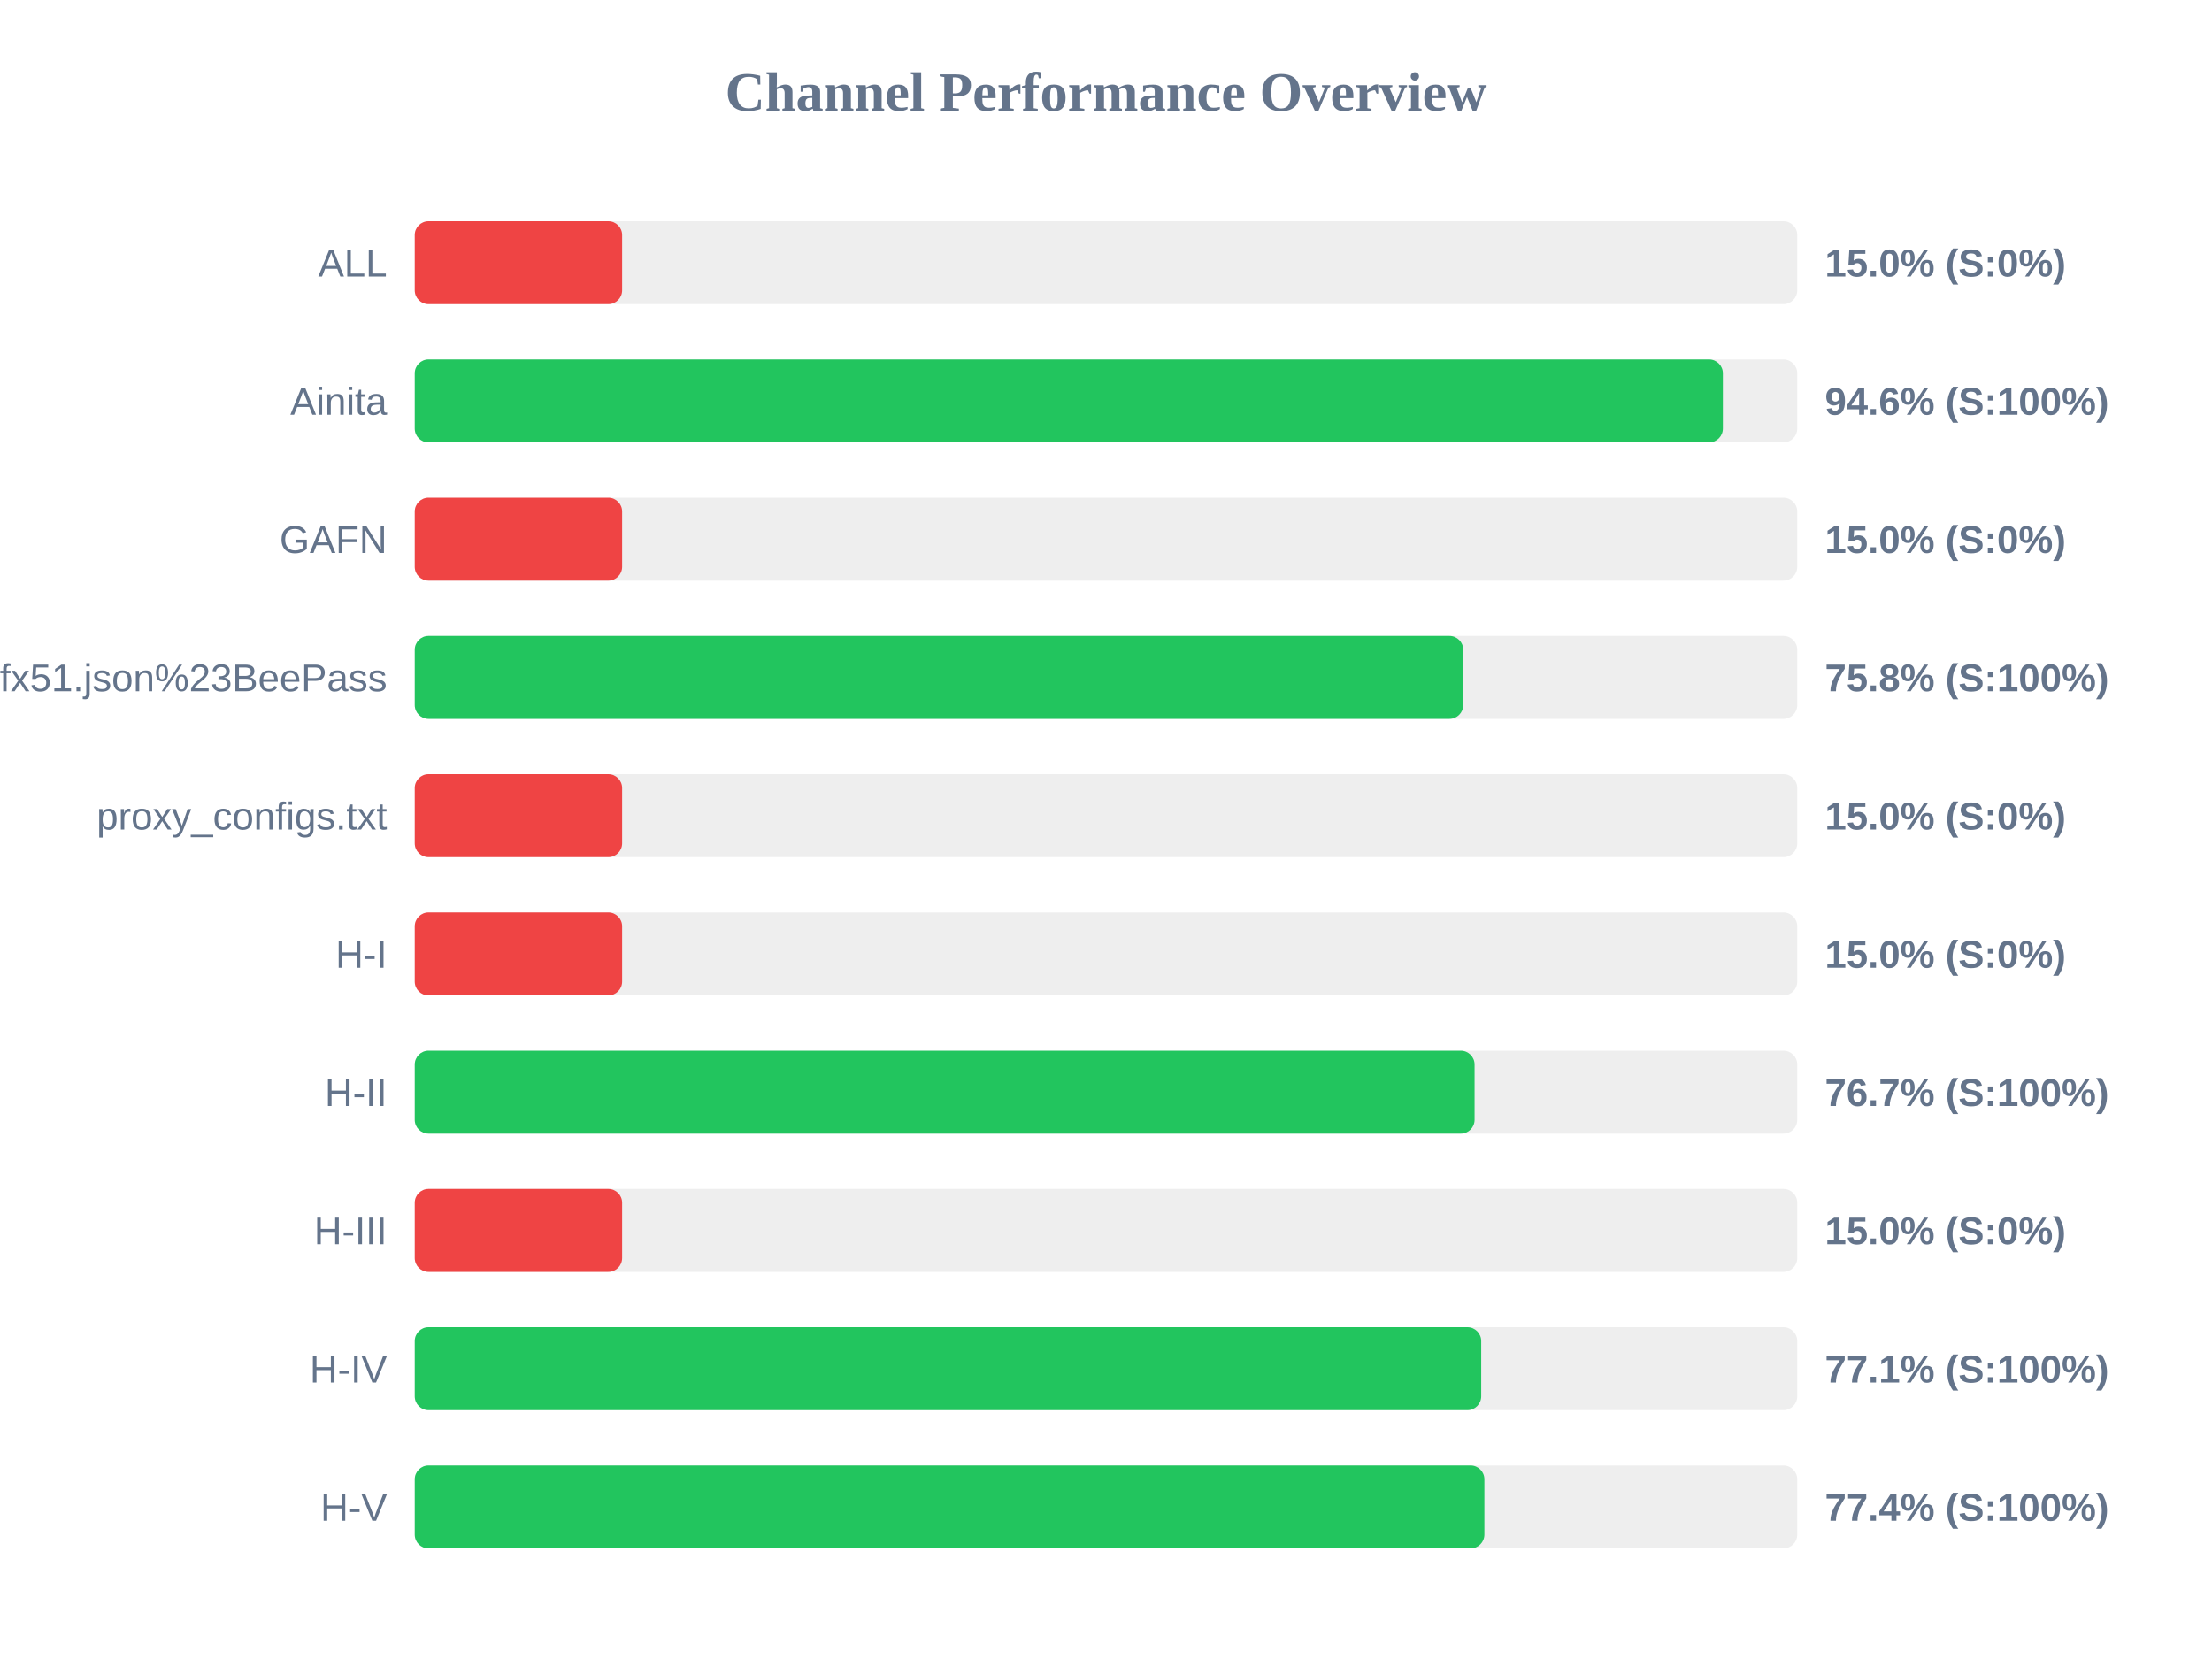
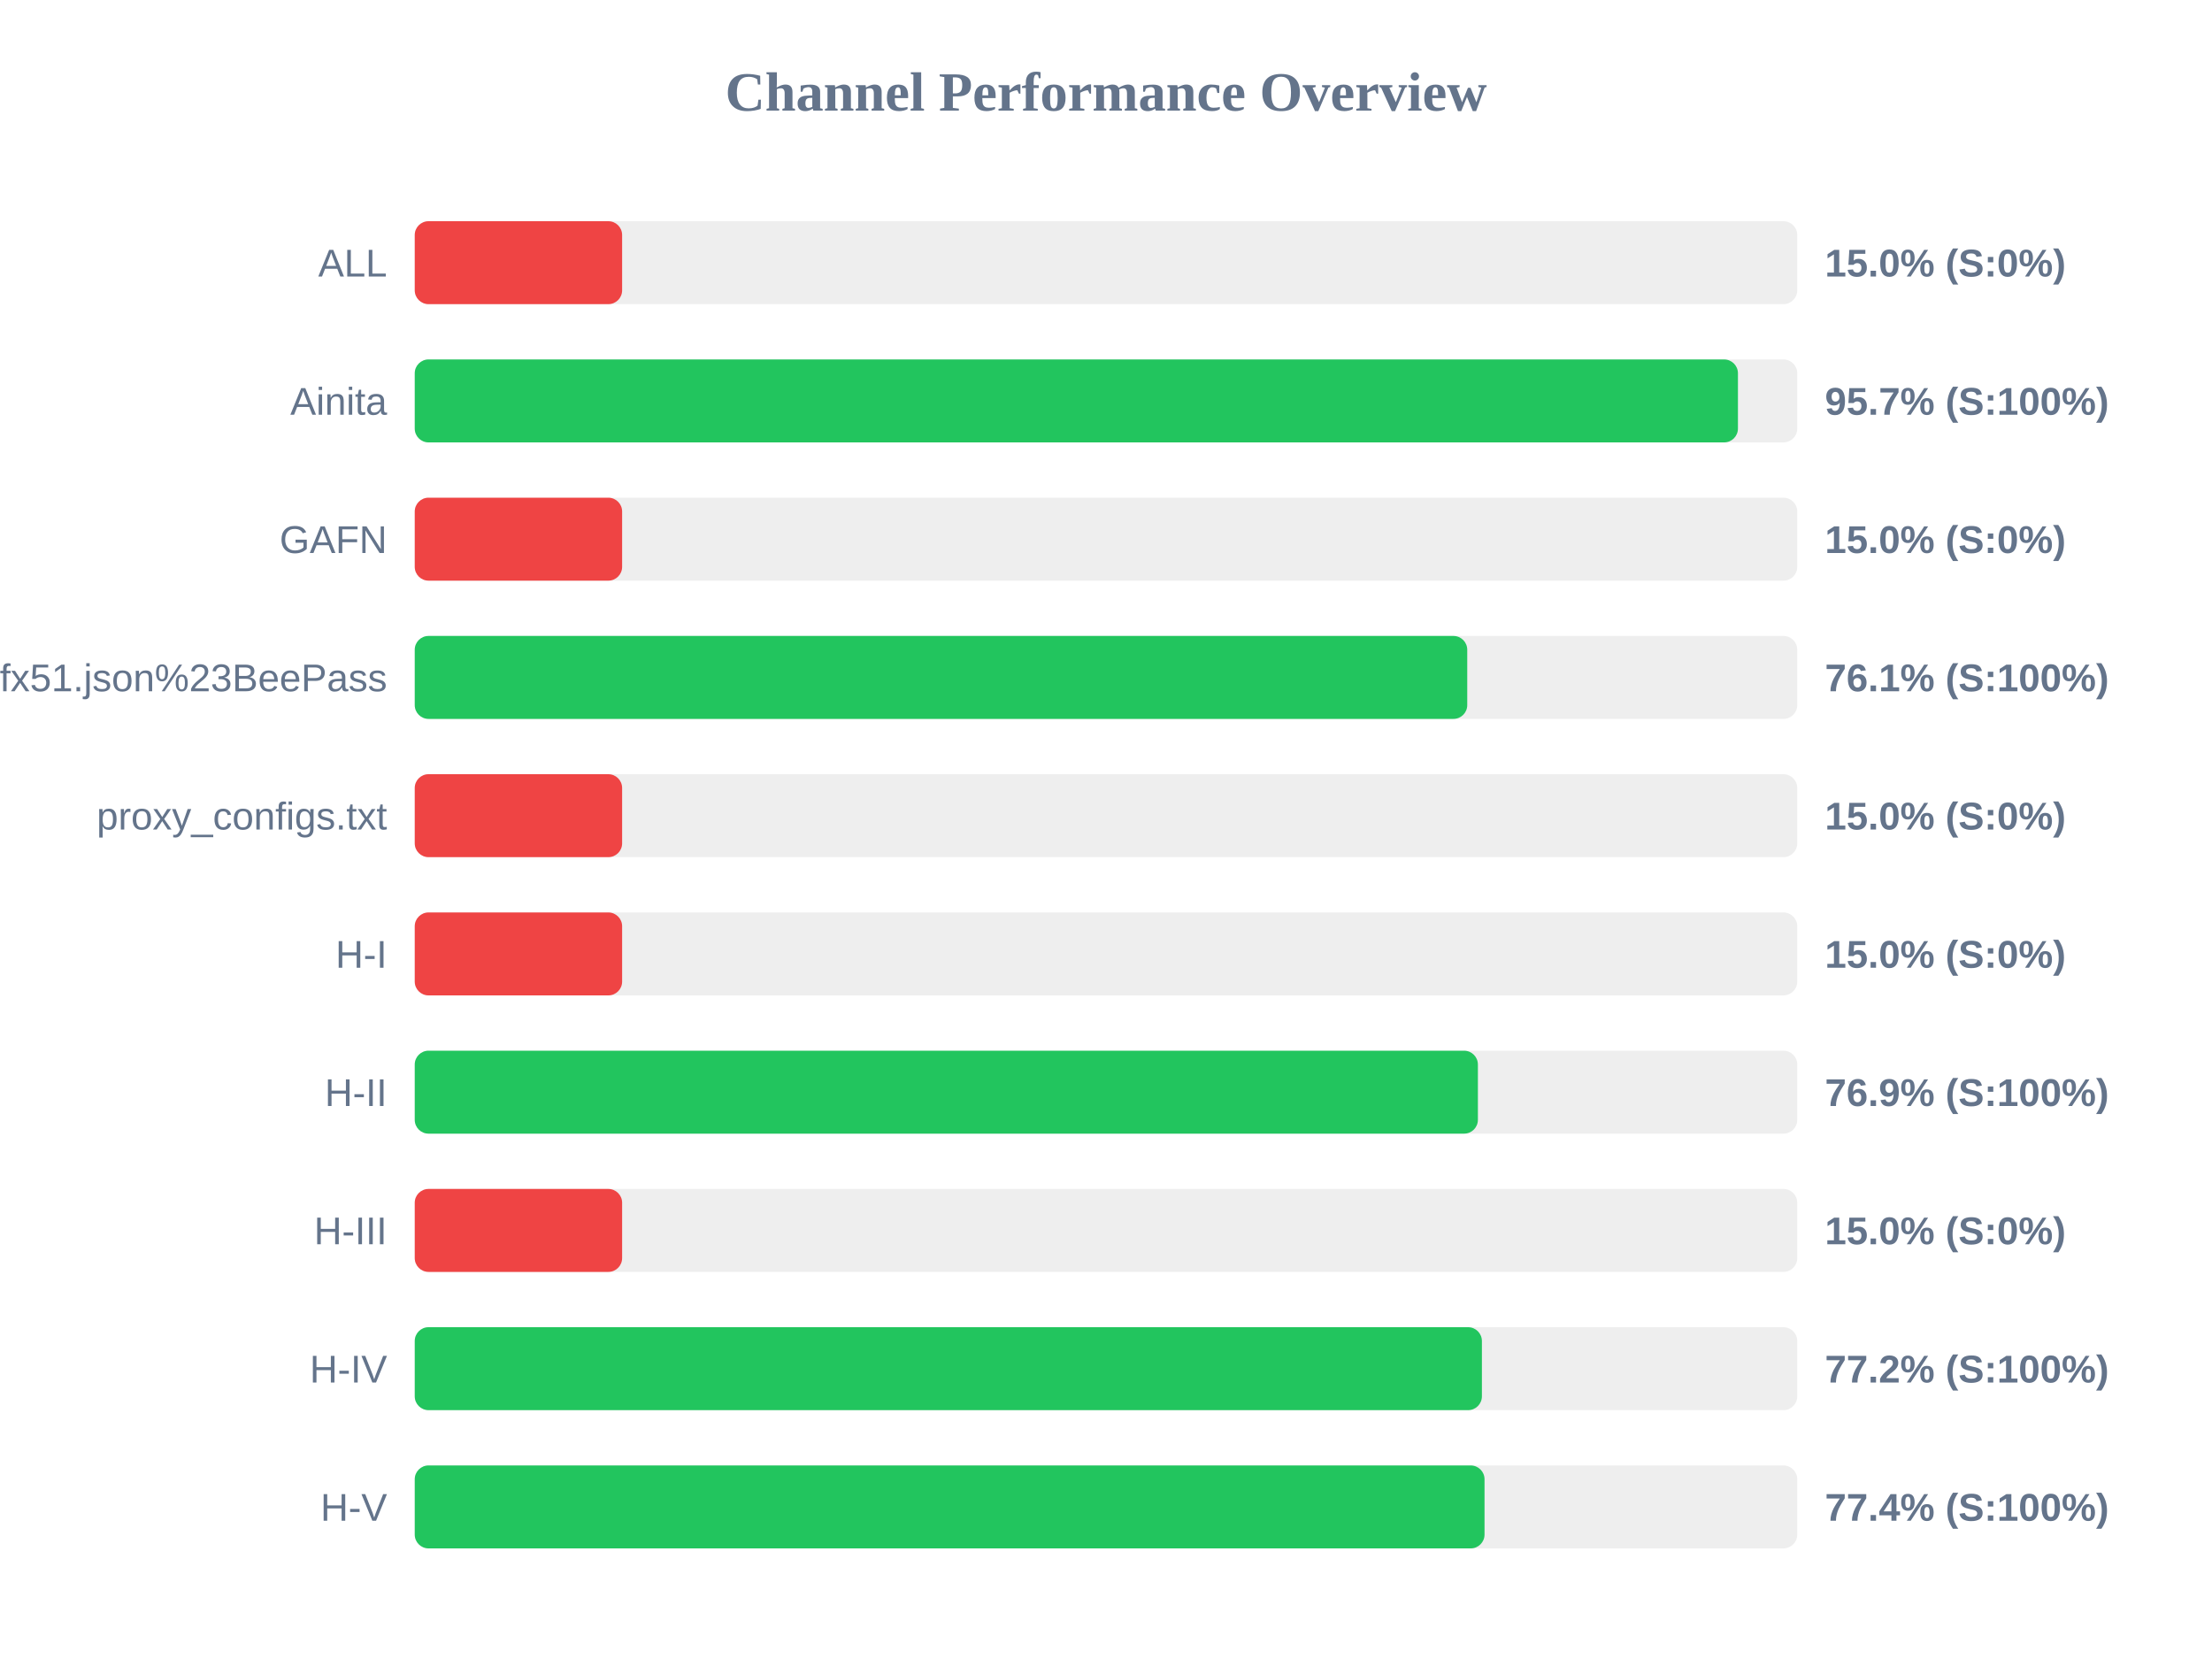
<svg xmlns="http://www.w3.org/2000/svg" width="800" height="600" version="1.1">
  <style>
        .row { font: 14px Arial; fill: #64748b; }
        .score { font: bold 14px Arial; fill: #64748b; }
    </style>
  <text x="400" y="40" text-anchor="middle" font-size="20px" font-weight="bold" fill="#64748b">Channel Performance Overview</text>
  <rect x="150" y="80" width="500" height="30" fill="#eee" rx="5" />
  <rect x="150" y="80" width="75.0" height="30" fill="#ef4444" rx="5" />
  <text x="140" y="100" text-anchor="end" class="row">ALL</text>
  <text x="660" y="100" text-anchor="start" class="score">15.0% (S:0%)</text>
  <rect x="150" y="130" width="500" height="30" fill="#eee" rx="5" />
-   <rect x="150" y="130" width="473.1" height="30" fill="#22c55e" rx="5" />
+   <rect x="150" y="130" width="478.55" height="30" fill="#22c55e" rx="5" />
  <text x="140" y="150" text-anchor="end" class="row">Ainita</text>
-   <text x="660" y="150" text-anchor="start" class="score">94.6% (S:100%)</text>
+   <text x="660" y="150" text-anchor="start" class="score">95.7% (S:100%)</text>
  <rect x="150" y="180" width="500" height="30" fill="#eee" rx="5" />
  <rect x="150" y="180" width="75.0" height="30" fill="#ef4444" rx="5" />
  <text x="140" y="200" text-anchor="end" class="row">GAFN</text>
  <text x="660" y="200" text-anchor="start" class="score">15.0% (S:0%)</text>
  <rect x="150" y="230" width="500" height="30" fill="#eee" rx="5" />
-   <rect x="150" y="230" width="379.2" height="30" fill="#22c55e" rx="5" />
+   <rect x="150" y="230" width="380.65" height="30" fill="#22c55e" rx="5" />
  <text x="140" y="250" text-anchor="end" class="row">sub?s=ssconf%3A%2F%2Fs3.amazonaws.com%2Fbeedynconprd%2Fzf38bv6oxi1nv3wfkpmxyfl8yj5fargza3foantoalu16vznl0ckxx7bgf1ufx51.json%23BeePass</text>
-   <text x="660" y="250" text-anchor="start" class="score">75.8% (S:100%)</text>
+   <text x="660" y="250" text-anchor="start" class="score">76.1% (S:100%)</text>
  <rect x="150" y="280" width="500" height="30" fill="#eee" rx="5" />
  <rect x="150" y="280" width="75.0" height="30" fill="#ef4444" rx="5" />
  <text x="140" y="300" text-anchor="end" class="row">proxy_configs.txt</text>
  <text x="660" y="300" text-anchor="start" class="score">15.0% (S:0%)</text>
  <rect x="150" y="330" width="500" height="30" fill="#eee" rx="5" />
  <rect x="150" y="330" width="75.0" height="30" fill="#ef4444" rx="5" />
  <text x="140" y="350" text-anchor="end" class="row">H-I</text>
  <text x="660" y="350" text-anchor="start" class="score">15.0% (S:0%)</text>
  <rect x="150" y="380" width="500" height="30" fill="#eee" rx="5" />
-   <rect x="150" y="380" width="383.3" height="30" fill="#22c55e" rx="5" />
+   <rect x="150" y="380" width="384.5" height="30" fill="#22c55e" rx="5" />
  <text x="140" y="400" text-anchor="end" class="row">H-II</text>
-   <text x="660" y="400" text-anchor="start" class="score">76.7% (S:100%)</text>
+   <text x="660" y="400" text-anchor="start" class="score">76.9% (S:100%)</text>
  <rect x="150" y="430" width="500" height="30" fill="#eee" rx="5" />
  <rect x="150" y="430" width="75.0" height="30" fill="#ef4444" rx="5" />
  <text x="140" y="450" text-anchor="end" class="row">H-III</text>
  <text x="660" y="450" text-anchor="start" class="score">15.0% (S:0%)</text>
  <rect x="150" y="480" width="500" height="30" fill="#eee" rx="5" />
-   <rect x="150" y="480" width="385.7" height="30" fill="#22c55e" rx="5" />
+   <rect x="150" y="480" width="385.95" height="30" fill="#22c55e" rx="5" />
  <text x="140" y="500" text-anchor="end" class="row">H-IV</text>
-   <text x="660" y="500" text-anchor="start" class="score">77.1% (S:100%)</text>
+   <text x="660" y="500" text-anchor="start" class="score">77.2% (S:100%)</text>
  <rect x="150" y="530" width="500" height="30" fill="#eee" rx="5" />
-   <rect x="150" y="530" width="386.85" height="30" fill="#22c55e" rx="5" />
+   <rect x="150" y="530" width="386.9" height="30" fill="#22c55e" rx="5" />
  <text x="140" y="550" text-anchor="end" class="row">H-V</text>
  <text x="660" y="550" text-anchor="start" class="score">77.4% (S:100%)</text>
</svg>
